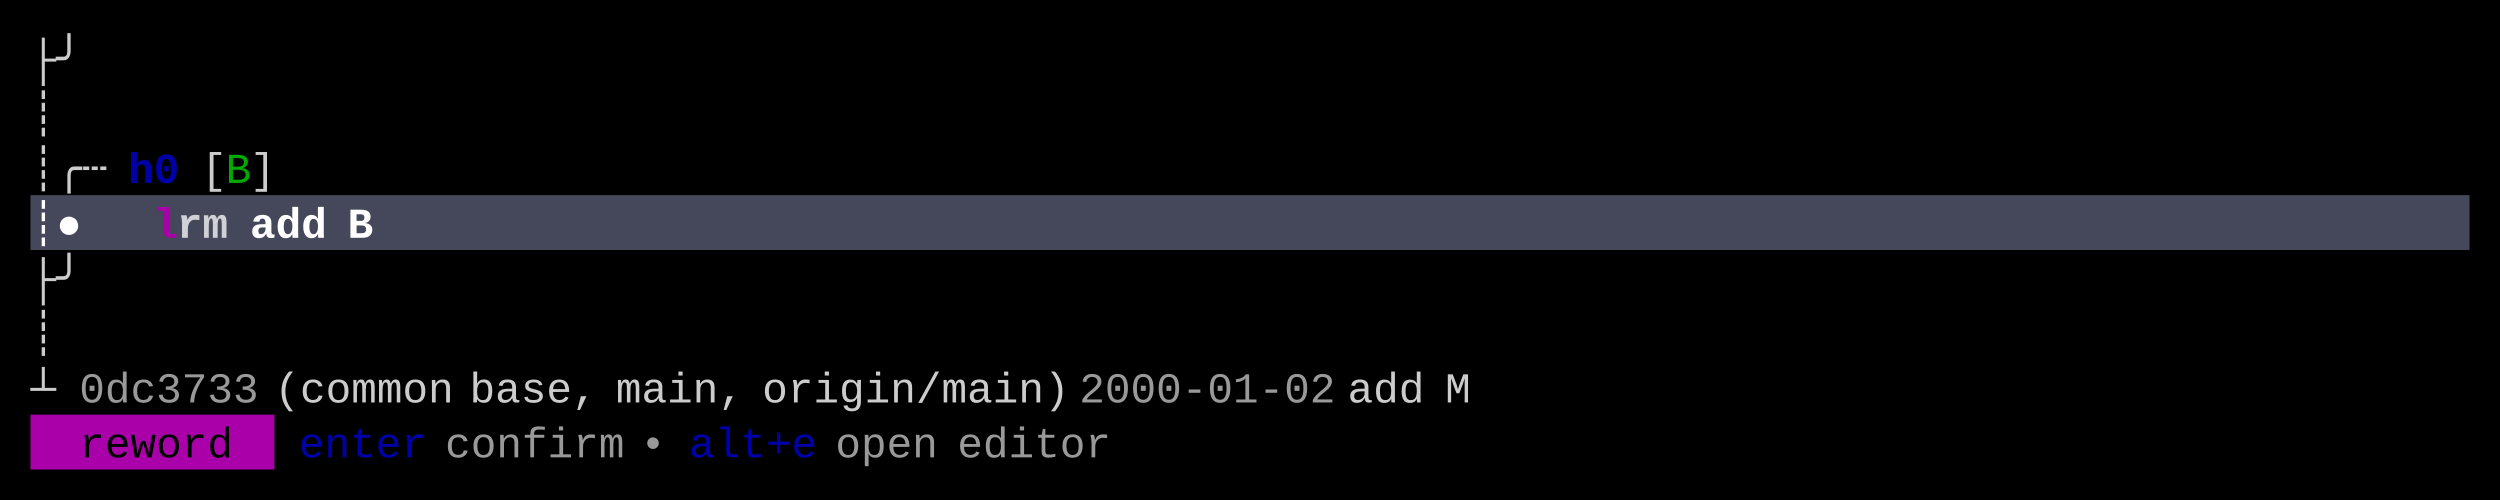
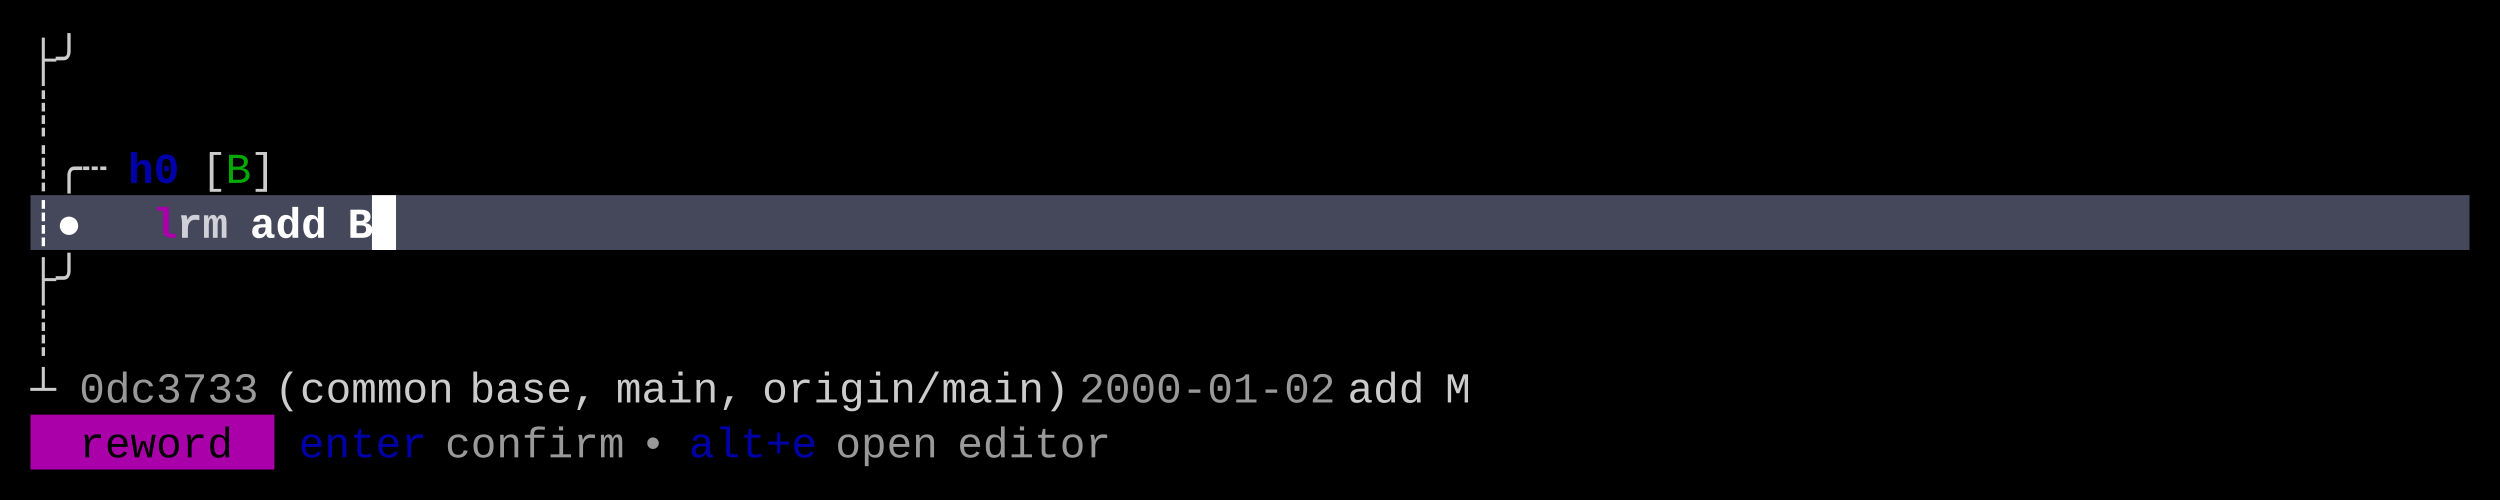
<svg xmlns="http://www.w3.org/2000/svg" width="820" height="164" viewBox="0 0 820 164">
  <rect x="0" y="0" width="820" height="164" fill="#000000" />
-   <rect x="10" y="64" width="800" height="18" fill="#45475A" />
+   <rect x="10" y="64" width="112" height="18" fill="#45475A" />
+   <rect x="122" y="64" width="8" height="18" fill="#FFFFFF" />
+   <rect x="130" y="64" width="680" height="18" fill="#45475A" />
  <rect x="10" y="136" width="80" height="18" fill="#AA00AA" />
  <g font-family="Menlo, Monaco, 'Courier New', monospace" font-size="14" xml:space="preserve">
    <text x="10 18" y="24" style="fill:#CCCCCC;">├╯</text>
    <text x="10" y="42" style="fill:#CCCCCC;">┊</text>
    <text x="10 18 26" y="60" style="fill:#CCCCCC;">┊╭┄</text>
    <text x="42 50" y="60" style="fill:#0000AA;font-weight:bold;">h0</text>
    <text x="66" y="60" style="fill:#CCCCCC;">[</text>
    <text x="74" y="60" style="fill:#00AA00;">B</text>
    <text x="82" y="60" style="fill:#CCCCCC;">]</text>
    <text x="10 18" y="78" style="fill:#FFFFFF;font-weight:bold;">┊●</text>
    <text x="50" y="78" style="fill:#AA00AA;font-weight:bold;">l</text>
    <text x="58 66" y="78" style="fill:#FFFFFF;font-weight:bold;opacity:0.75;">rm</text>
    <text x="82 90 98" y="78" style="fill:#FFFFFF;font-weight:bold;">add</text>
    <text x="114" y="78" style="fill:#FFFFFF;font-weight:bold;">B</text>
    <text x="10 18" y="96" style="fill:#CCCCCC;">├╯</text>
    <text x="10" y="114" style="fill:#CCCCCC;">┊</text>
    <text x="10" y="132" style="fill:#CCCCCC;">┴</text>
    <text x="26 34 42 50 58 66 74" y="132" style="fill:#CCCCCC;opacity:0.75;">0dc3733</text>
    <text x="90 98 106 114 122 130 138" y="132" style="fill:#CCCCCC;">(common</text>
    <text x="154 162 170 178 186" y="132" style="fill:#CCCCCC;">base,</text>
    <text x="202 210 218 226 234" y="132" style="fill:#CCCCCC;">main,</text>
    <text x="250 258 266 274 282 290 298 306 314 322 330 338" y="132" style="fill:#CCCCCC;">origin/main)</text>
    <text x="354 362 370 378 386 394 402 410 418 426" y="132" style="fill:#CCCCCC;opacity:0.75;">2000-01-02</text>
    <text x="442 450 458" y="132" style="fill:#CCCCCC;">add</text>
    <text x="474" y="132" style="fill:#CCCCCC;">M</text>
    <text x="26 34 42 50 58 66" y="150" style="fill:#000000;">reword</text>
    <text x="98 106 114 122 130" y="150" style="fill:#0000AA;">enter</text>
    <text x="146 154 162 170 178 186 194" y="150" style="fill:#CCCCCC;opacity:0.75;">confirm</text>
    <text x="210" y="150" style="fill:#CCCCCC;opacity:0.75;">•</text>
    <text x="226 234 242 250 258" y="150" style="fill:#0000AA;">alt+e</text>
    <text x="274 282 290 298" y="150" style="fill:#CCCCCC;opacity:0.75;">open</text>
    <text x="314 322 330 338 346 354" y="150" style="fill:#CCCCCC;opacity:0.75;">editor</text>
  </g>
</svg>
